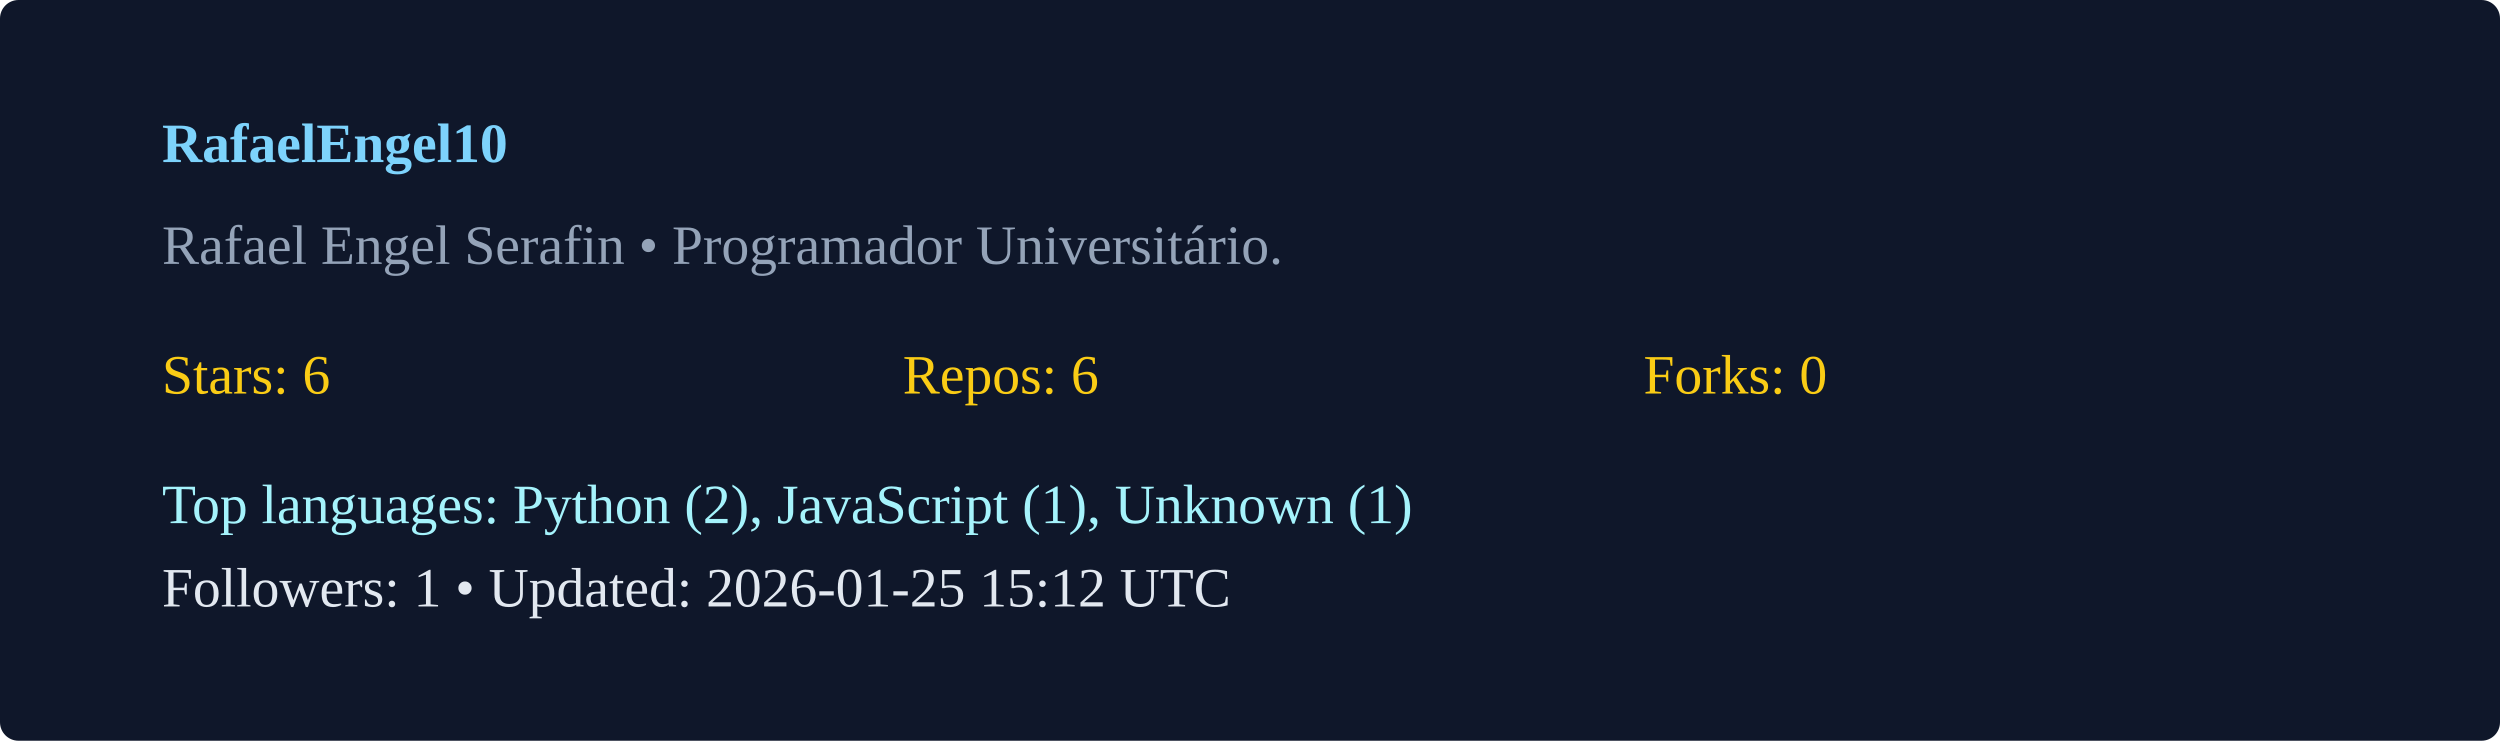
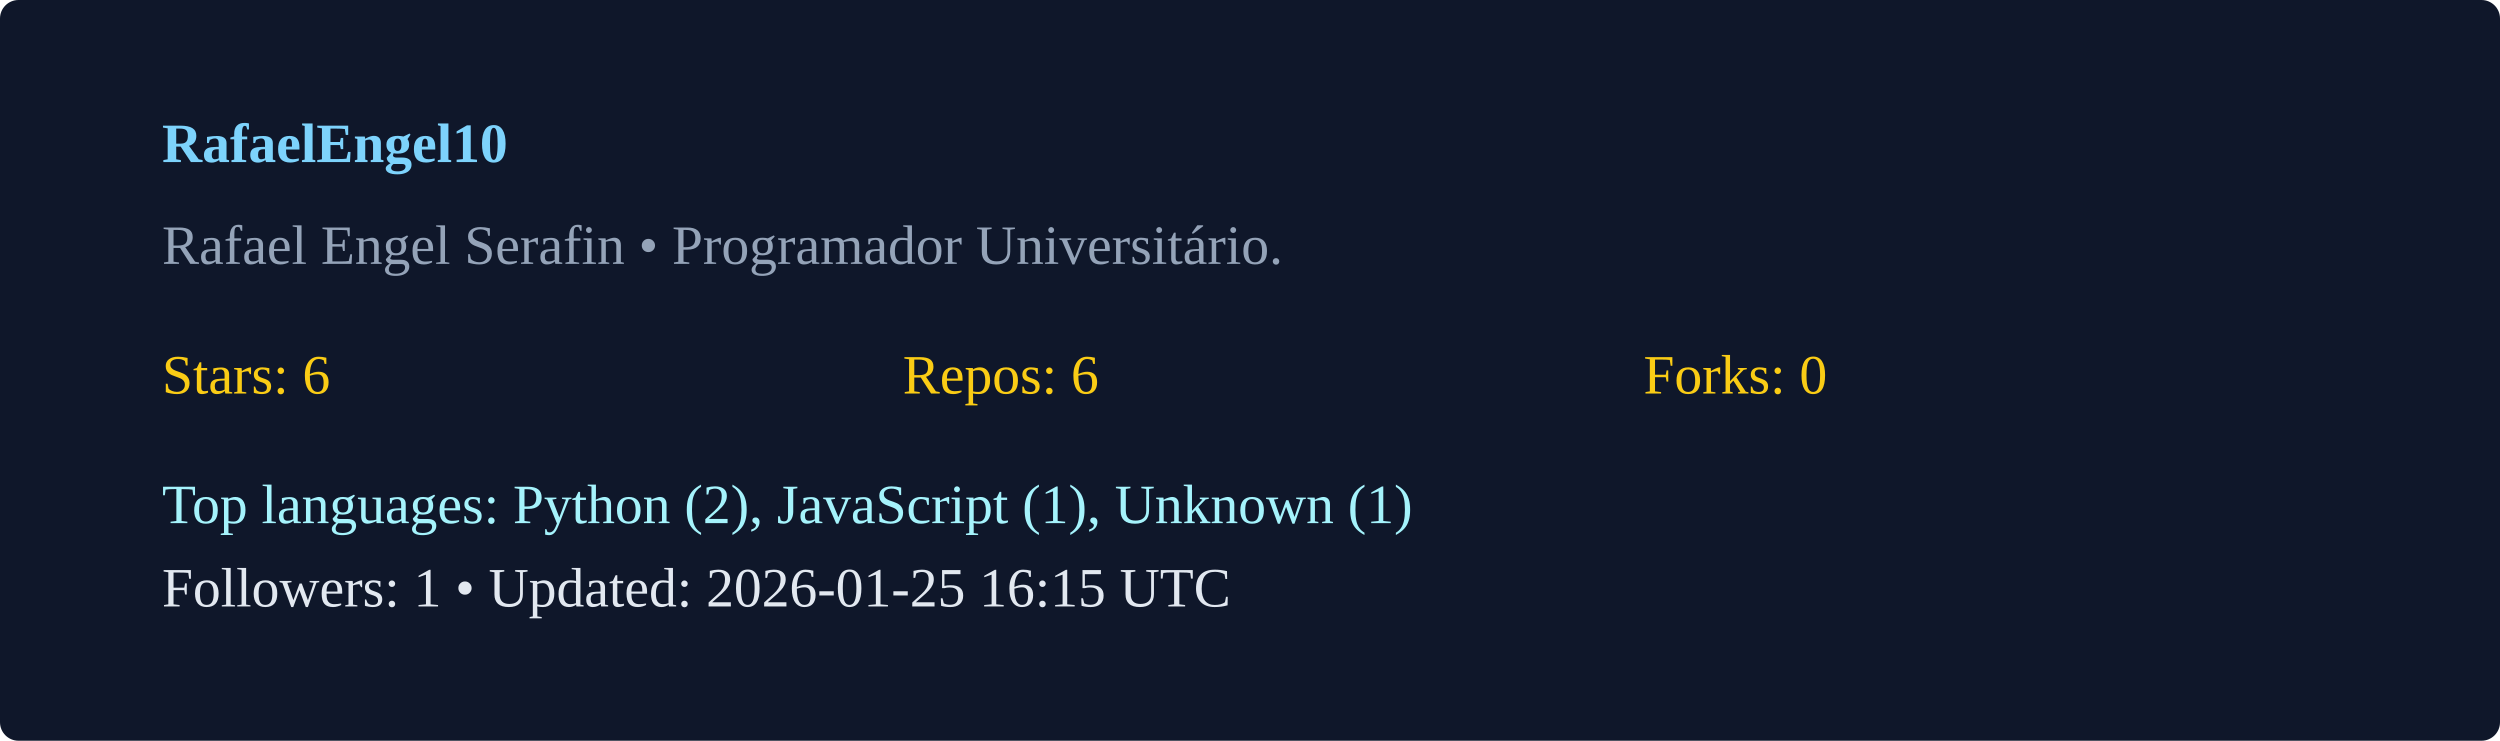
<svg xmlns="http://www.w3.org/2000/svg" width="540" height="160" viewBox="0 0 540 160">
  <rect width="100%" height="100%" rx="4" fill="#0f172a" />
  <g transform="translate(35,35)">
    <text x="0" y="0" fill="#7dd3fc" font-weight="600">RafaelEngel10</text>
    <text x="0" y="22" fill="#94a3b8">Rafael Engel Serafin  • Programador Universitário. </text>
    <g transform="translate(0,50)">
      <text x="0" y="0" fill="#facc15">Stars: 6</text>
      <text x="160" y="0" fill="#facc15">Repos: 6</text>
      <text x="320" y="0" fill="#facc15">Forks: 0</text>
      <text x="0" y="28" fill="#a5f3fc">Top languages: Python (2), JavaScript (1), Unknown (1)</text>
-       <text x="0" y="46" fill="#e2e8f0">Followers: 1 • Updated: 2026-01-25 15:12 UTC</text>
+       <text x="0" y="46" fill="#e2e8f0">Followers: 1 • Updated: 2026-01-25 16:15 UTC</text>
    </g>
  </g>
</svg>
